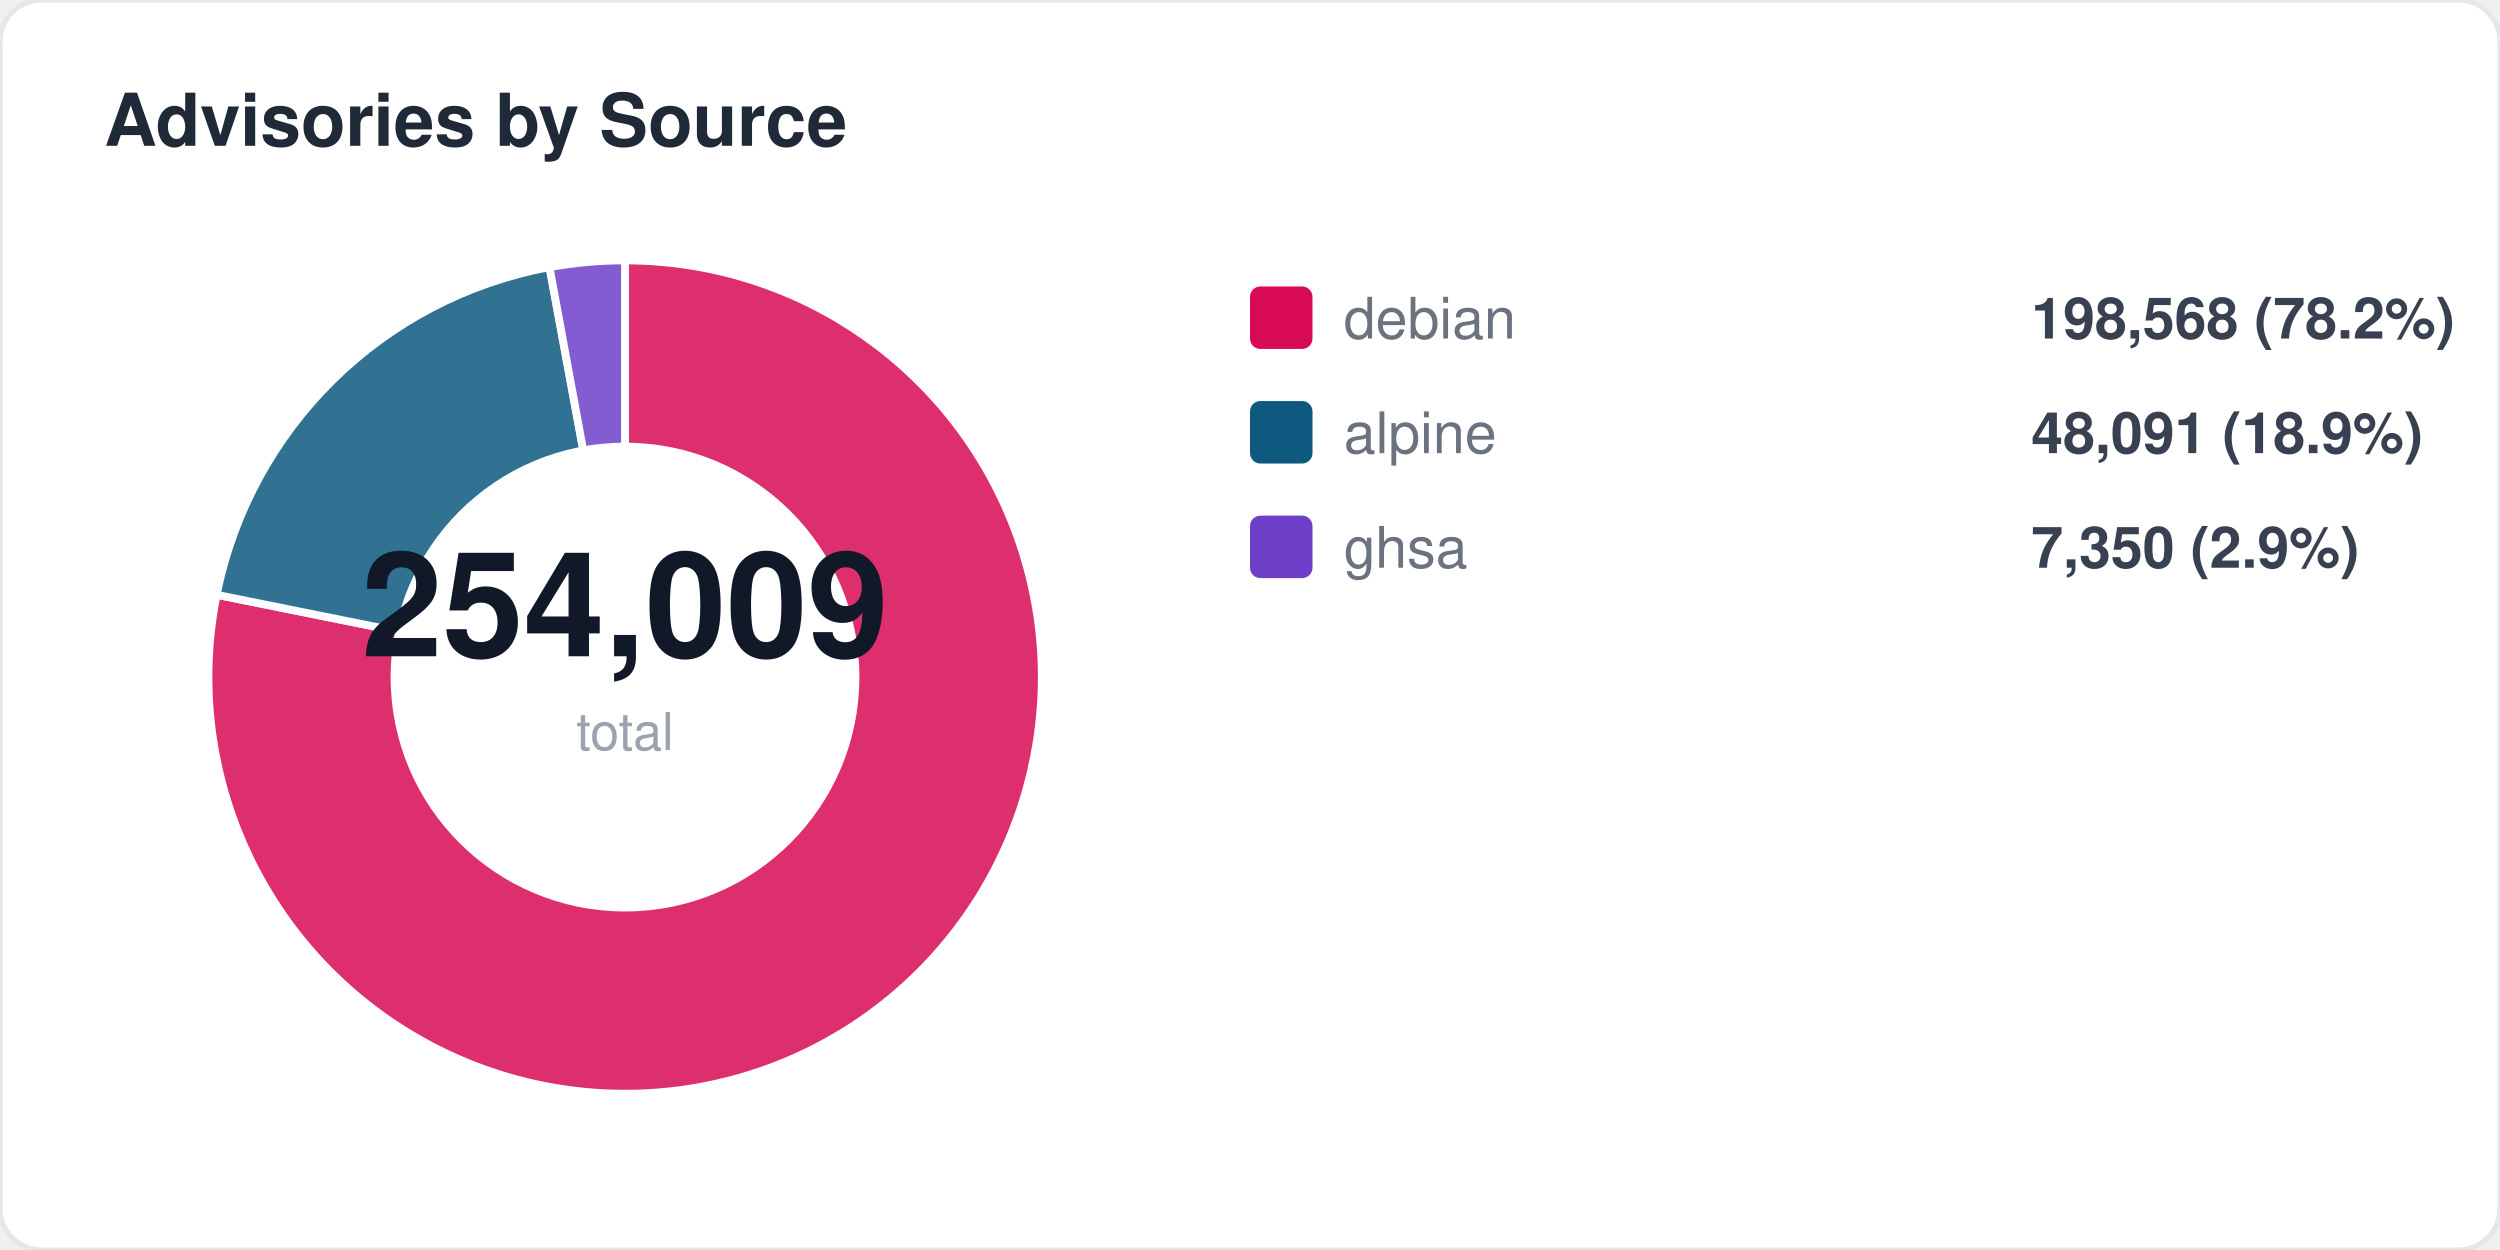
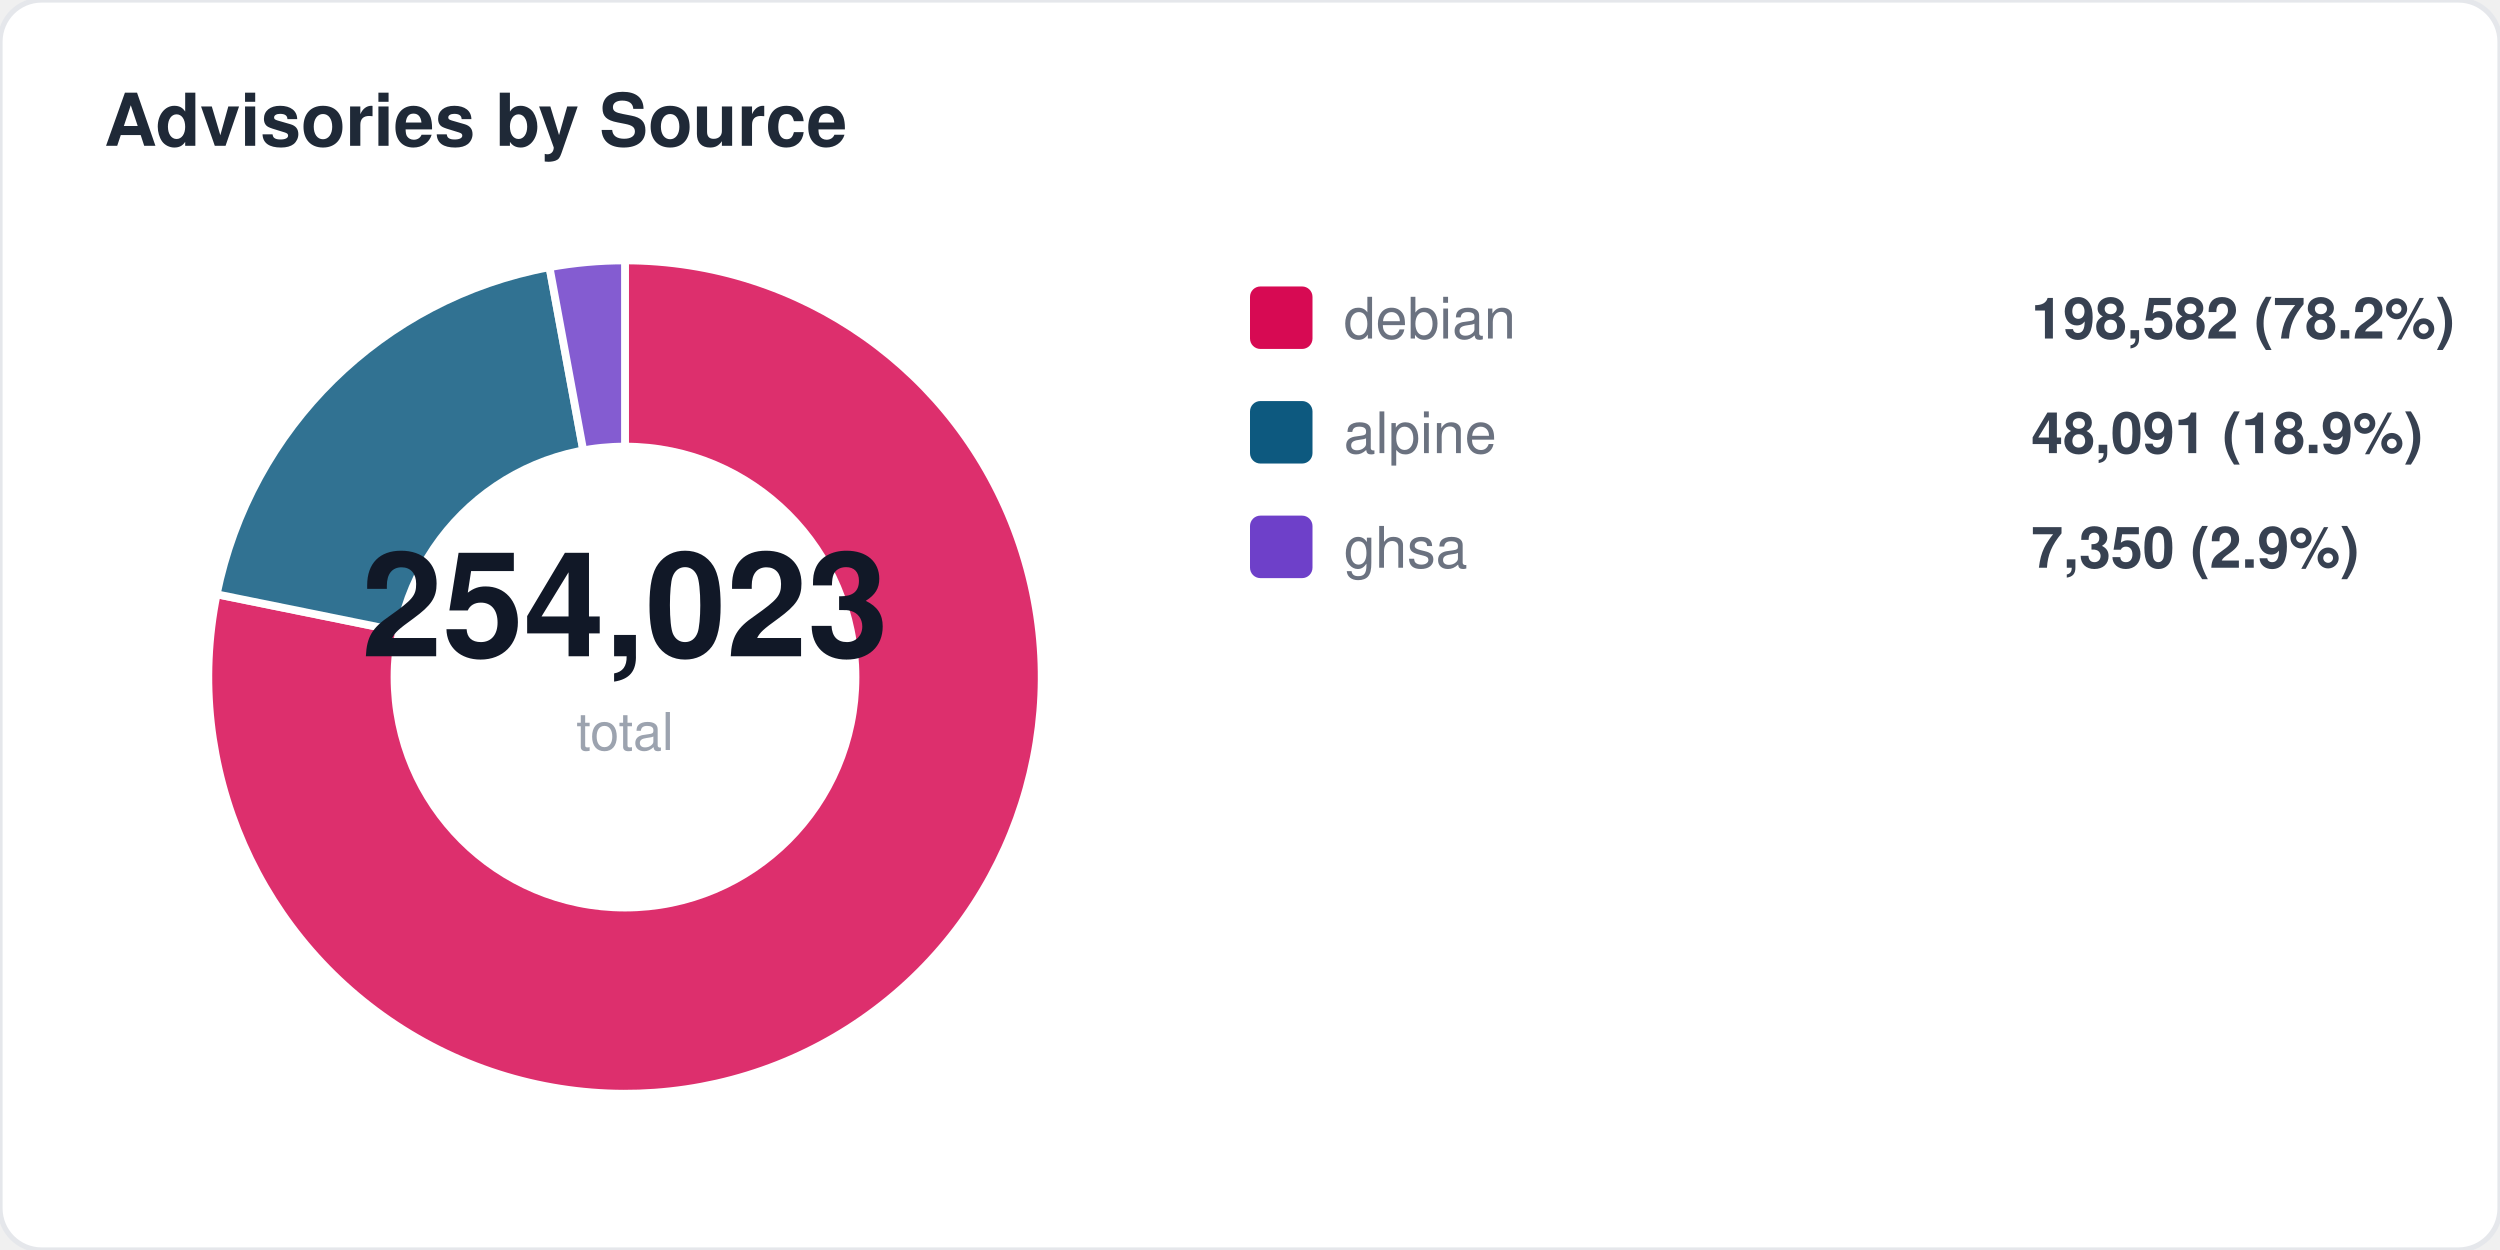
<svg xmlns="http://www.w3.org/2000/svg" width="480" height="240" viewBox="0 0 480 240" fill="none">
  <style>
  text { font-family: -apple-system, BlinkMacSystemFont, "Segoe UI", Helvetica, Arial, sans-serif; }
  .title { font-size: 14px; font-weight: 700; fill: #1f2937; }
  .label { font-size: 11px; fill: #6b7280; }
  .value { font-size: 11px; font-weight: 600; fill: #374151; }
  .big-number { font-size: 28px; font-weight: 800; fill: #111827; }
  .sub { font-size: 10px; fill: #9ca3af; }
</style>
  <rect width="480" height="240" rx="8" fill="#ffffff" stroke="#e5e7eb" stroke-width="1" />
  <text x="20" y="28" class="title">Advisories by Source</text>
-   <path d="M 120 130 L 120.0 50.0 A 80 80 0 1 1 41.6 114.2 Z" fill="#d70a53" opacity="0.85" stroke="#fff" stroke-width="1.5" />
-   <path d="M 120 130 L 41.6 114.2 A 80 80 0 0 1 105.5 51.3 Z" fill="#0d597f" opacity="0.85" stroke="#fff" stroke-width="1.5" />
+   <path d="M 120 130 L 120.0 50.0 A 80 80 0 1 1 41.6 114.1 Z" fill="#d70a53" opacity="0.85" stroke="#fff" stroke-width="1.5" />
+   <path d="M 120 130 L 41.6 114.1 A 80 80 0 0 1 105.5 51.3 Z" fill="#0d597f" opacity="0.85" stroke="#fff" stroke-width="1.5" />
  <path d="M 120 130 L 105.5 51.3 A 80 80 0 0 1 120.0 50.0 Z" fill="#6e40c9" opacity="0.85" stroke="#fff" stroke-width="1.5" />
  <circle cx="120" cy="130" r="45" fill="#ffffff" />
-   <text x="120" y="126" text-anchor="middle" class="big-number">254,009</text>
+   <text x="120" y="126" text-anchor="middle" class="big-number">254,023</text>
  <text x="120" y="144" text-anchor="middle" class="sub">total</text>
  <rect x="240" y="55" width="12" height="12" rx="2" fill="#d70a53" />
  <text x="258" y="65" class="label">debian</text>
-   <text x="390" y="65" class="value">198,568 (78.2%)</text>
+   <text x="390" y="65" class="value">198,582 (78.2%)</text>
  <rect x="240" y="77" width="12" height="12" rx="2" fill="#0d597f" />
  <text x="258" y="87" class="label">alpine</text>
  <text x="390" y="87" class="value">48,091 (18.9%)</text>
  <rect x="240" y="99" width="12" height="12" rx="2" fill="#6e40c9" />
  <text x="258" y="109" class="label">ghsa</text>
  <text x="390" y="109" class="value">7,350 (2.9%)</text>
</svg>
